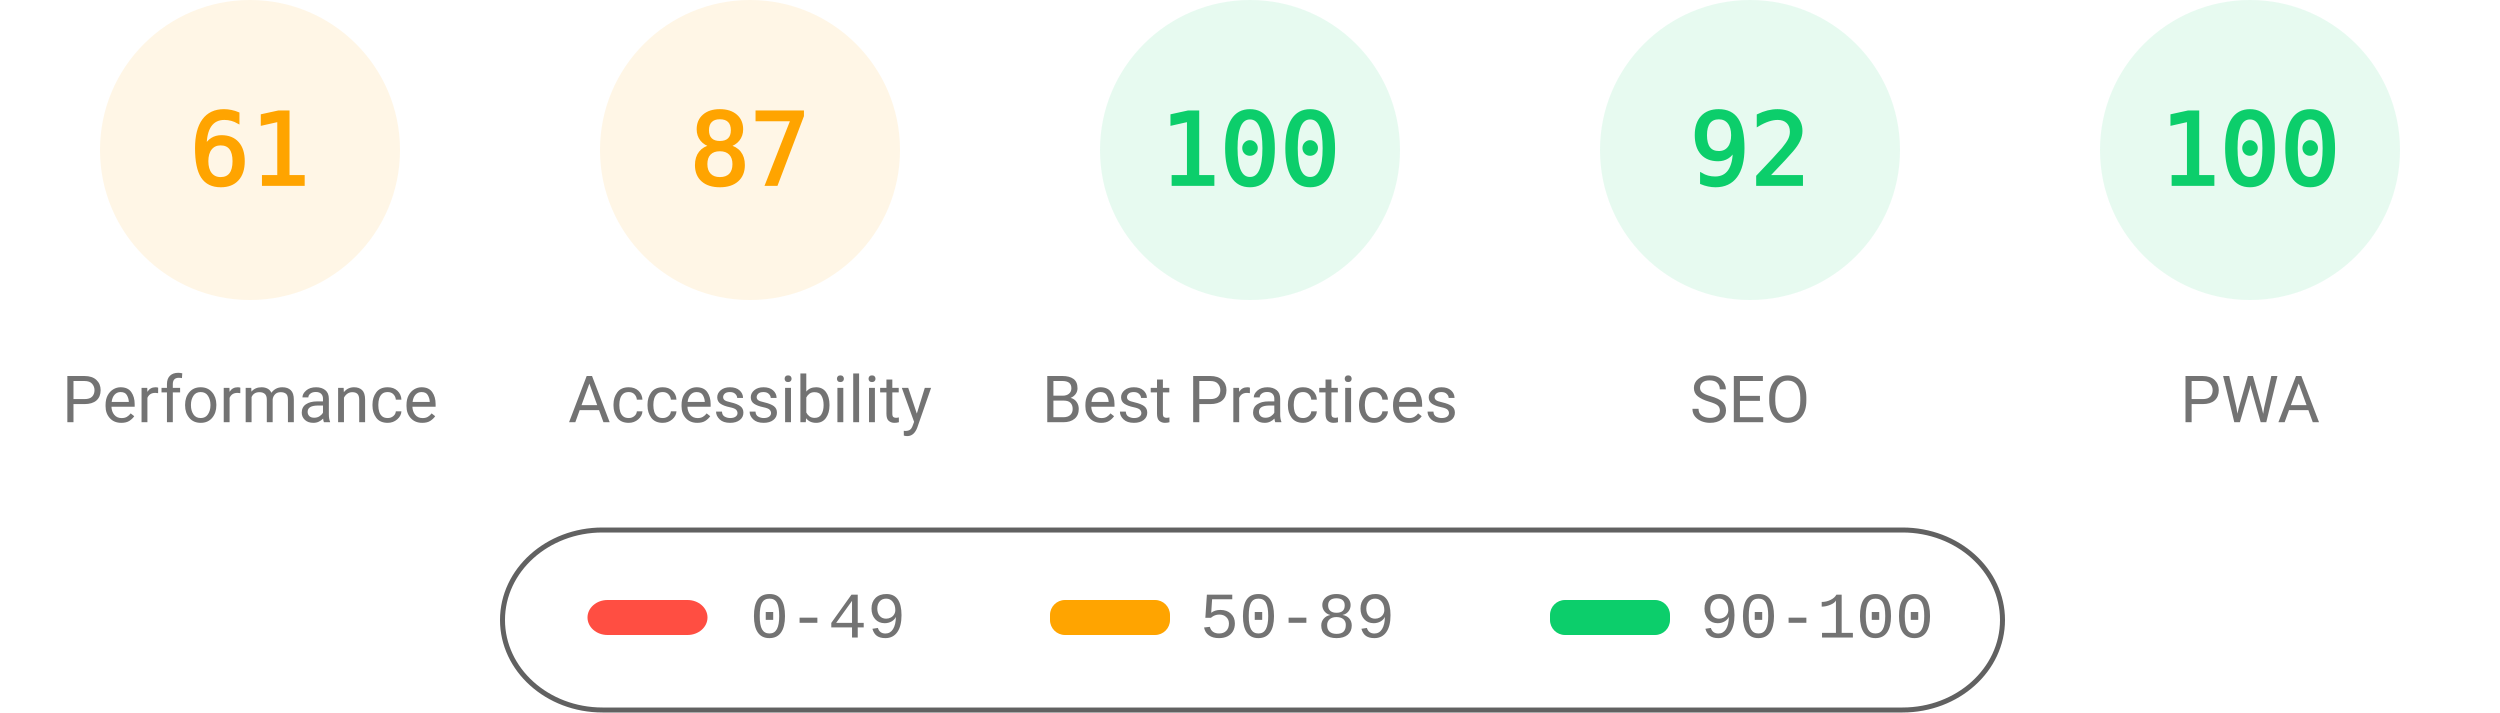
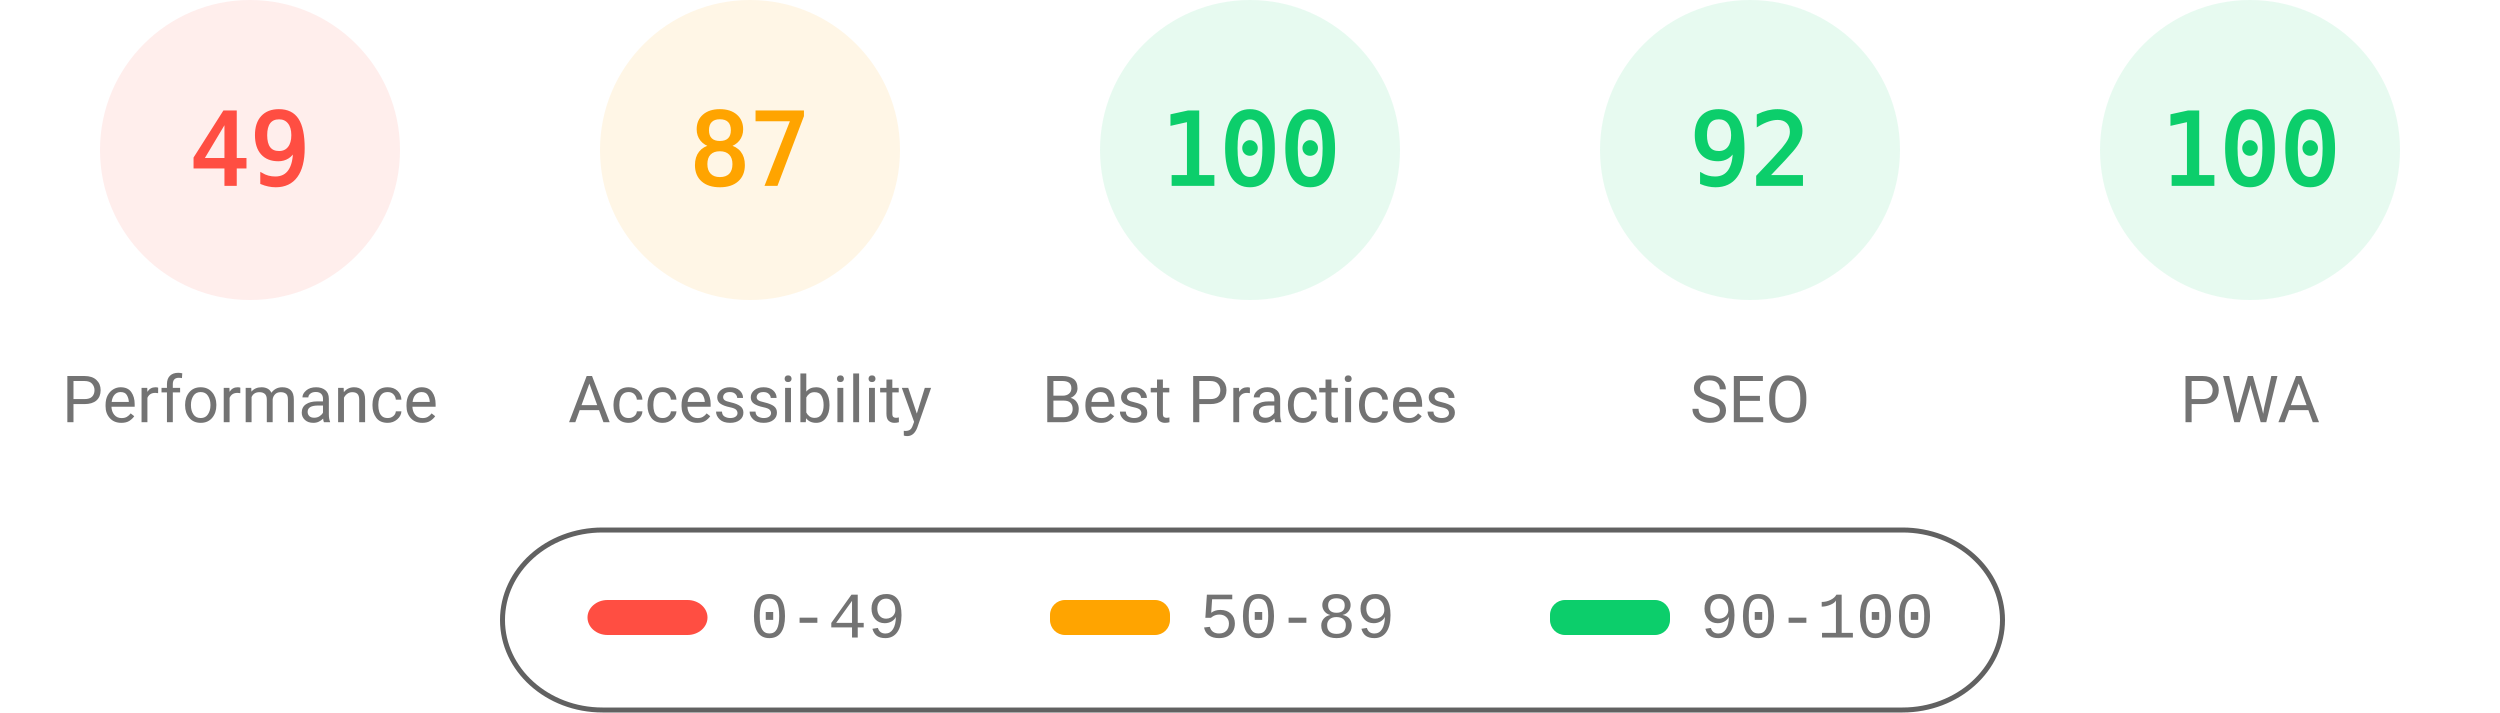
<svg xmlns="http://www.w3.org/2000/svg" fill="none" width="1000" height="285">
  <style>.gauge-base{opacity:.1}.gauge-arc{fill:none;animation-delay:250ms;stroke-linecap:round;transform:rotate(-90deg);transform-origin:100px 60px;animation:load-gauge 1s ease forwards}.guage-text{font-size:40px;font-family:monospace;text-align:center}.guage-red{color:#ff4e42;fill:#ff4e42;stroke:#ff4e42}.guage-orange{color:#ffa400;fill:#ffa400;stroke:#ffa400}.guage-green{color:#0cce6b;fill:#0cce6b;stroke:#0cce6b}.guage-undefined{color:#5c5c5c;fill:#5c5c5c;stroke:#5c5c5c}.guage-title{color:#737373;fill:#737373;stroke:none;font-size:26px;line-height:26px;font-family:Roboto,Halvetica,Arial,sans-serif}@keyframes load-gauge{from{stroke-dasharray:0 352.858}}</style>
-   <svg class="guage-div guage-perf guage-orange" viewBox="0 0 200 200" width="200" height="200">
+   <svg class="guage-div guage-perf guage-red" viewBox="0 0 200 200" width="200" height="200">
    <circle class="gauge-base" r="56" cx="100" cy="60" stroke-width="8" />
-     <circle class="gauge-arc guage-arc-1" r="56" cx="100" cy="60" stroke-width="8" style="stroke-dasharray:214.633,351.858" />
-     <text class="guage-text" x="100" y="60" alignment-baseline="central" dominant-baseline="central" text-anchor="middle">61</text>
+     <circle class="gauge-arc guage-arc-1" r="56" cx="100" cy="60" stroke-width="8" style="stroke-dasharray:172.41,351.858" />
+     <text class="guage-text" x="100" y="60" alignment-baseline="central" dominant-baseline="central" text-anchor="middle">49</text>
    <text class="guage-title" x="100" y="160" alignment-baseline="central" dominant-baseline="central" text-anchor="middle">Performance</text>
  </svg>
  <svg class="guage-div guage-acc guage-orange" viewBox="0 0 200 200" width="200" height="200" x="200">
    <circle class="gauge-base" r="56" cx="100" cy="60" stroke-width="8" />
    <circle class="gauge-arc guage-arc-2" r="56" cx="100" cy="60" stroke-width="8" style="stroke-dasharray:306.116,351.858" />
    <text class="guage-text" x="100" y="60" alignment-baseline="central" dominant-baseline="central" text-anchor="middle">87</text>
    <text class="guage-title" x="100" y="160" alignment-baseline="central" dominant-baseline="central" text-anchor="middle">Accessibility</text>
  </svg>
  <svg class="guage-div guage-best guage-green" viewBox="0 0 200 200" width="200" height="200" x="400">
    <circle class="gauge-base" r="56" cx="100" cy="60" stroke-width="8" />
    <circle class="gauge-arc guage-arc-3" r="56" cx="100" cy="60" stroke-width="8" style="stroke-dasharray:351.858,351.858" />
    <text class="guage-text" x="100" y="60" alignment-baseline="central" dominant-baseline="central" text-anchor="middle">100</text>
    <text class="guage-title" x="100" y="160" alignment-baseline="central" dominant-baseline="central" text-anchor="middle">Best Practices</text>
  </svg>
  <svg class="guage-div guage-seo guage-green" viewBox="0 0 200 200" width="200" height="200" x="600">
    <circle class="gauge-base" r="56" cx="100" cy="60" stroke-width="8" />
    <circle class="gauge-arc guage-arc-4" r="56" cx="100" cy="60" stroke-width="8" style="stroke-dasharray:323.709,351.858" />
    <text class="guage-text" x="100" y="60" alignment-baseline="central" dominant-baseline="central" text-anchor="middle">92</text>
    <text class="guage-title" x="100" y="160" alignment-baseline="central" dominant-baseline="central" text-anchor="middle">SEO</text>
  </svg>
  <svg class="guage-div guage-pwa guage-green" viewBox="0 0 200 200" width="200" height="200" x="800">
    <circle class="gauge-base" r="56" cx="100" cy="60" stroke-width="8" />
    <circle class="gauge-arc guage-arc-4" r="56" cx="100" cy="60" stroke-width="8" style="stroke-dasharray:351.858,351.858" />
    <text class="guage-text" x="100" y="60" alignment-baseline="central" dominant-baseline="central" text-anchor="middle">100</text>
    <text class="guage-title" x="100" y="160" alignment-baseline="central" dominant-baseline="central" text-anchor="middle">PWA</text>
  </svg>
  <svg width="604" height="76" x="200" y="210">
    <path fill="none" id="canvas_background" d="M-1-1h604v80H-1z" />
    <rect fill-opacity="0" stroke="#616161" stroke-width="2" rx="40" id="svg_2" height="72" width="600" y="2" x="1" fill="#000" />
    <rect stroke="#000" rx="8" id="svg_3" height="14" width="48" y="30" x="35" stroke-opacity="null" stroke-width="0" fill="#ff4e42" />
    <rect stroke="#000" rx="6" id="svg_4" height="14" width="48" y="30" x="220" stroke-opacity="null" stroke-width="0" fill="#ffa400" />
    <rect stroke="#000" rx="6" id="svg_5" height="14" width="48" y="30" x="420" stroke-opacity="null" stroke-width="0" fill="#0cce6b" />
    <text xml:space="preserve" text-anchor="start" font-family="'Courier New', Courier, monospace" font-size="26" id="svg_6" y="45" x="100" stroke-opacity="null" stroke-width="0" stroke="#000" fill="#737373">0-49</text>
    <text xml:space="preserve" text-anchor="start" font-family="'Courier New', Courier, monospace" font-size="26" id="svg_7" y="45" x="280" stroke-opacity="null" stroke-width="0" stroke="#000" fill="#737373">50-89</text>
    <text xml:space="preserve" text-anchor="start" font-family="'Courier New', Courier, monospace" font-size="26" id="svg_8" y="45" x="480" stroke-opacity="null" stroke-width="0" stroke="#000" fill="#737373">90-100</text>
  </svg>
</svg>
